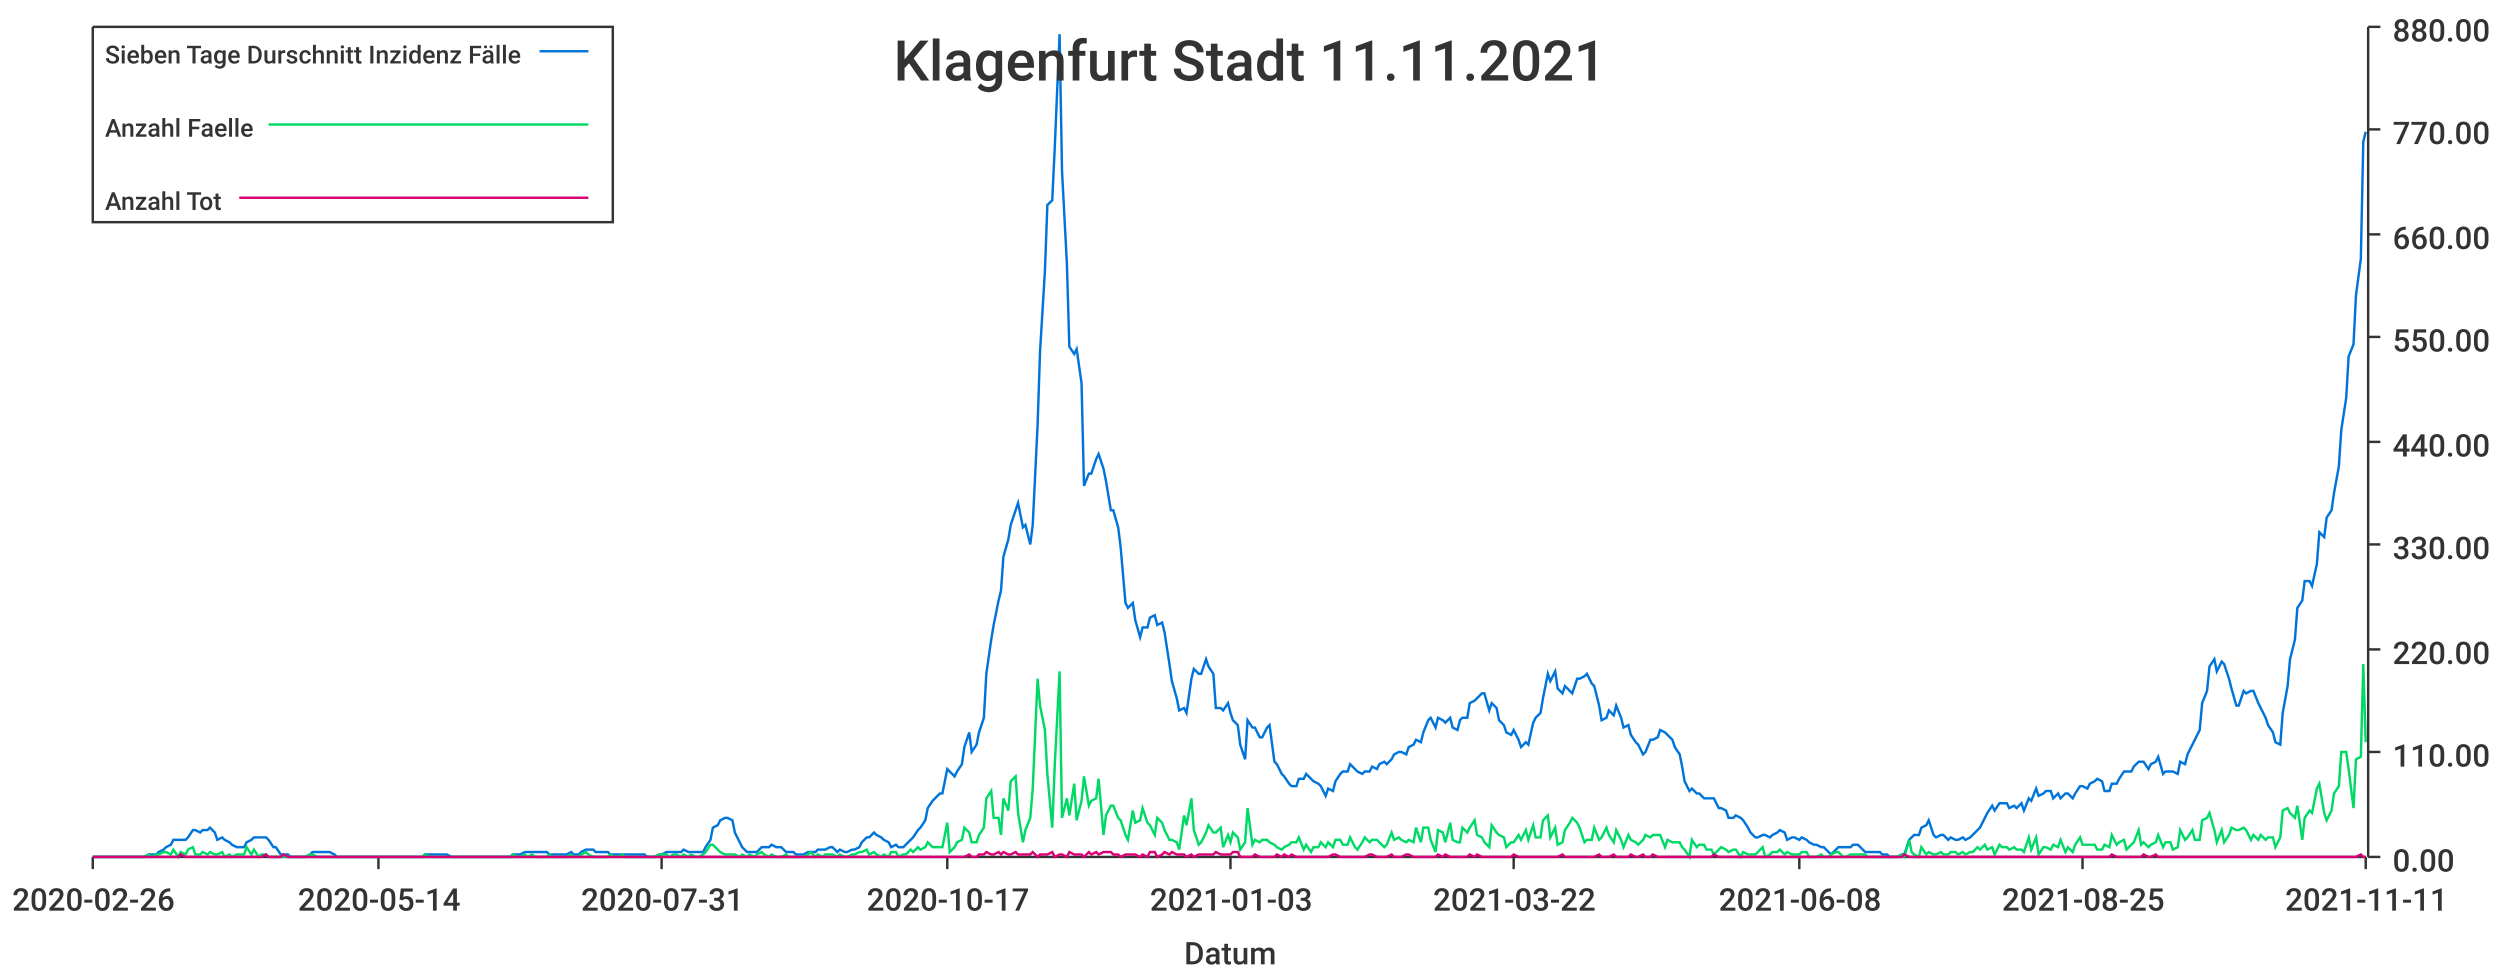
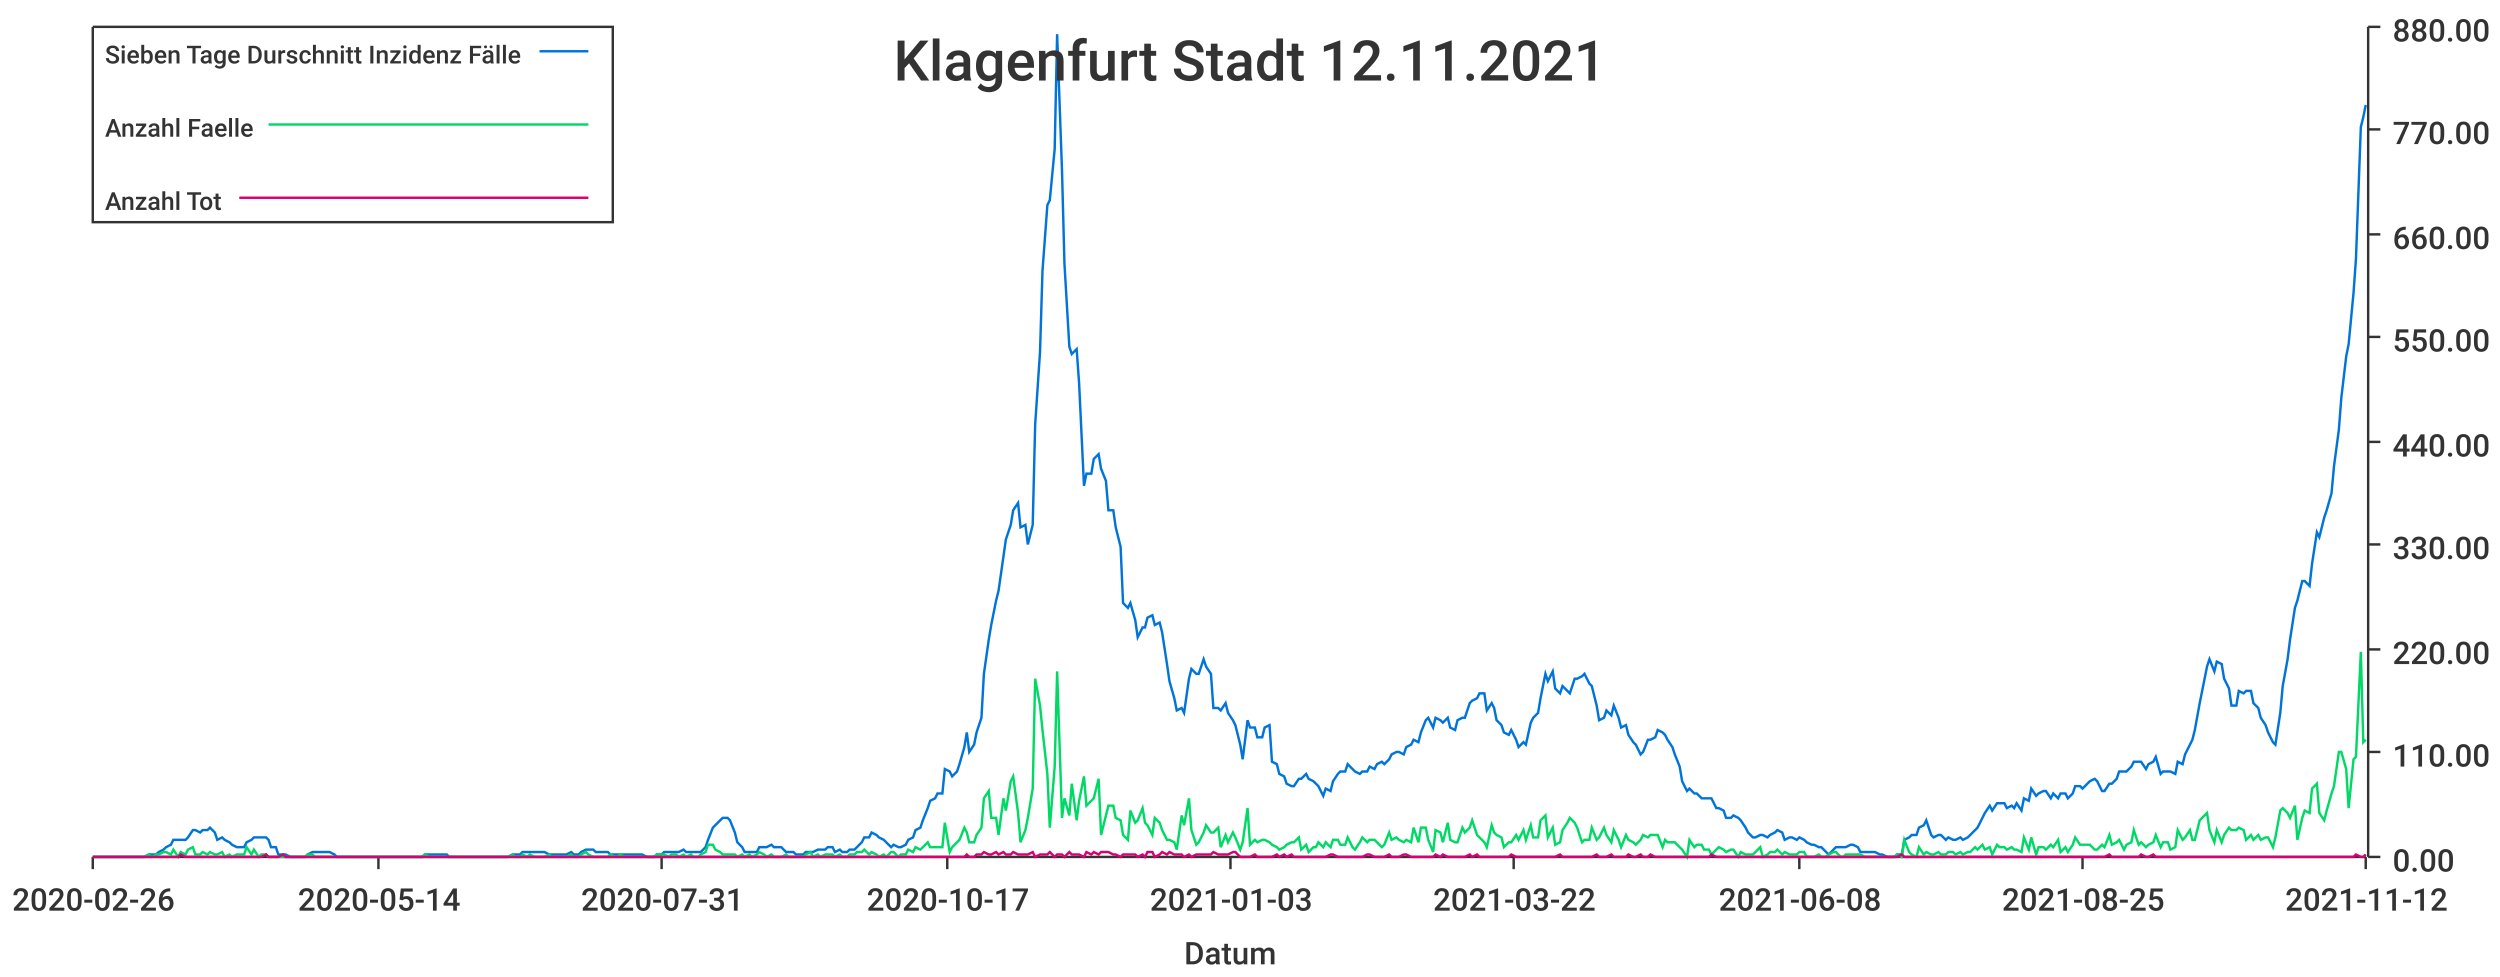
<svg xmlns="http://www.w3.org/2000/svg" width="1024" height="400">\n<path d="M 0 0 L 1024 0 L 1024 400 L 0 400 L 0 0" style="stroke-width:0;stroke:rgba(255,255,255,1.0);fill:rgba(255,255,255,1.0)" />
  <path d="M 38 11 L 969 11 L 969 351 L 38 351 L 38 11" style="stroke-width:0;stroke:rgba(255,255,255,1.0);fill:rgba(255,255,255,1.0)" />
  <path d="M 38 351 L 969 351" style="stroke-width:1;stroke:rgba(51,51,51,1.0);fill:none" />
  <path d="M 38 351 L 38 356" style="stroke-width:1;stroke:rgba(51,51,51,1.0);fill:none" />
  <text x="5" y="373" style="stroke-width:0;stroke:none;fill:rgba(51,51,51,1.0);font-size:12.8px;font-family:'Roboto Medium',sans-serif">2020-02-26</text>
  <path d="M 155 351 L 155 356" style="stroke-width:1;stroke:rgba(51,51,51,1.0);fill:none" />
  <text x="122" y="373" style="stroke-width:0;stroke:none;fill:rgba(51,51,51,1.0);font-size:12.8px;font-family:'Roboto Medium',sans-serif">2020-05-14</text>
  <path d="M 271 351 L 271 356" style="stroke-width:1;stroke:rgba(51,51,51,1.0);fill:none" />
  <text x="238" y="373" style="stroke-width:0;stroke:none;fill:rgba(51,51,51,1.0);font-size:12.8px;font-family:'Roboto Medium',sans-serif">2020-07-31</text>
  <path d="M 388 351 L 388 356" style="stroke-width:1;stroke:rgba(51,51,51,1.0);fill:none" />
  <text x="355" y="373" style="stroke-width:0;stroke:none;fill:rgba(51,51,51,1.0);font-size:12.8px;font-family:'Roboto Medium',sans-serif">2020-10-17</text>
  <path d="M 504 351 L 504 356" style="stroke-width:1;stroke:rgba(51,51,51,1.0);fill:none" />
  <text x="471" y="373" style="stroke-width:0;stroke:none;fill:rgba(51,51,51,1.0);font-size:12.8px;font-family:'Roboto Medium',sans-serif">2021-01-03</text>
  <path d="M 620 351 L 620 356" style="stroke-width:1;stroke:rgba(51,51,51,1.0);fill:none" />
  <text x="587" y="373" style="stroke-width:0;stroke:none;fill:rgba(51,51,51,1.0);font-size:12.8px;font-family:'Roboto Medium',sans-serif">2021-03-22</text>
  <path d="M 737 351 L 737 356" style="stroke-width:1;stroke:rgba(51,51,51,1.0);fill:none" />
  <text x="704" y="373" style="stroke-width:0;stroke:none;fill:rgba(51,51,51,1.0);font-size:12.8px;font-family:'Roboto Medium',sans-serif">2021-06-08</text>
  <path d="M 853 351 L 853 356" style="stroke-width:1;stroke:rgba(51,51,51,1.0);fill:none" />
  <text x="820" y="373" style="stroke-width:0;stroke:none;fill:rgba(51,51,51,1.0);font-size:12.8px;font-family:'Roboto Medium',sans-serif">2021-08-25</text>
  <path d="M 969 351 L 969 356" style="stroke-width:1;stroke:rgba(51,51,51,1.0);fill:none" />
-   <text x="936" y="373" style="stroke-width:0;stroke:none;fill:rgba(51,51,51,1.0);font-size:12.8px;font-family:'Roboto Medium',sans-serif">2021-11-11</text>
+   <text x="936" y="373" style="stroke-width:0;stroke:none;fill:rgba(51,51,51,1.0);font-size:12.8px;font-family:'Roboto Medium',sans-serif">2021-11-12</text>
  <text x="485" y="395" style="stroke-width:0;stroke:none;fill:rgba(51,51,51,1.0);font-size:12.8px;font-family:'Roboto Medium',sans-serif">Datum</text>
  <path d="M 970 351 L 970 11" style="stroke-width:1;stroke:rgba(51,51,51,1.0);fill:none" />
  <path d="M 970 351 L 975 351" style="stroke-width:1;stroke:rgba(51,51,51,1.0);fill:none" />
  <text x="980" y="357" style="stroke-width:0;stroke:none;fill:rgba(51,51,51,1.0);font-size:12.8px;font-family:'Roboto Medium',sans-serif">0.00</text>
  <path d="M 970 308 L 975 308" style="stroke-width:1;stroke:rgba(51,51,51,1.0);fill:none" />
  <text x="980" y="314" style="stroke-width:0;stroke:none;fill:rgba(51,51,51,1.0);font-size:12.8px;font-family:'Roboto Medium',sans-serif">110.00</text>
  <path d="M 970 266 L 975 266" style="stroke-width:1;stroke:rgba(51,51,51,1.0);fill:none" />
  <text x="980" y="272" style="stroke-width:0;stroke:none;fill:rgba(51,51,51,1.0);font-size:12.8px;font-family:'Roboto Medium',sans-serif">220.00</text>
  <path d="M 970 223 L 975 223" style="stroke-width:1;stroke:rgba(51,51,51,1.0);fill:none" />
  <text x="980" y="229" style="stroke-width:0;stroke:none;fill:rgba(51,51,51,1.0);font-size:12.8px;font-family:'Roboto Medium',sans-serif">330.00</text>
  <path d="M 970 181 L 975 181" style="stroke-width:1;stroke:rgba(51,51,51,1.0);fill:none" />
  <text x="980" y="187" style="stroke-width:0;stroke:none;fill:rgba(51,51,51,1.0);font-size:12.8px;font-family:'Roboto Medium',sans-serif">440.00</text>
  <path d="M 970 138 L 975 138" style="stroke-width:1;stroke:rgba(51,51,51,1.0);fill:none" />
  <text x="980" y="144" style="stroke-width:0;stroke:none;fill:rgba(51,51,51,1.0);font-size:12.8px;font-family:'Roboto Medium',sans-serif">550.00</text>
  <path d="M 970 96 L 975 96" style="stroke-width:1;stroke:rgba(51,51,51,1.0);fill:none" />
  <text x="980" y="102" style="stroke-width:0;stroke:none;fill:rgba(51,51,51,1.0);font-size:12.8px;font-family:'Roboto Medium',sans-serif">660.00</text>
  <path d="M 970 53 L 975 53" style="stroke-width:1;stroke:rgba(51,51,51,1.0);fill:none" />
  <text x="980" y="59" style="stroke-width:0;stroke:none;fill:rgba(51,51,51,1.0);font-size:12.8px;font-family:'Roboto Medium',sans-serif">770.00</text>
  <path d="M 970 11 L 975 11" style="stroke-width:1;stroke:rgba(51,51,51,1.0);fill:none" />
  <text x="980" y="17" style="stroke-width:0;stroke:none;fill:rgba(51,51,51,1.0);font-size:12.8px;font-family:'Roboto Medium',sans-serif">880.00</text>
-   <path d="M 38 351 L 40 351 L 41 351 L 43 351 L 44 351 L 46 351 L 47 351 L 49 351 L 50 351 L 52 351 L 53 351 L 55 351 L 56 351 L 58 351 L 59 351 L 61 350 L 62 350 L 64 350 L 65 349 L 67 348 L 68 347 L 70 346 L 71 344 L 73 344 L 74 344 L 76 344 L 77 343 L 79 340 L 80 340 L 82 341 L 83 340 L 85 340 L 86 339 L 88 341 L 89 344 L 91 343 L 92 344 L 94 345 L 95 346 L 97 347 L 98 347 L 100 347 L 101 345 L 103 344 L 104 343 L 106 343 L 107 343 L 109 343 L 110 344 L 112 347 L 113 347 L 115 350 L 116 350 L 118 350 L 119 351 L 121 351 L 122 351 L 124 351 L 125 351 L 127 350 L 128 349 L 130 349 L 131 349 L 132 349 L 134 349 L 135 349 L 137 350 L 138 351 L 140 351 L 141 351 L 143 351 L 144 351 L 146 351 L 147 351 L 149 351 L 150 351 L 152 351 L 153 351 L 155 351 L 156 351 L 158 351 L 159 351 L 161 351 L 162 351 L 164 351 L 165 351 L 167 351 L 168 351 L 170 351 L 171 351 L 173 351 L 174 350 L 176 350 L 177 350 L 179 350 L 180 350 L 182 350 L 183 350 L 185 351 L 186 351 L 188 351 L 189 351 L 191 351 L 192 351 L 194 351 L 195 351 L 197 351 L 198 351 L 200 351 L 201 351 L 203 351 L 204 351 L 206 351 L 207 351 L 209 351 L 210 350 L 212 350 L 213 350 L 215 349 L 216 349 L 218 349 L 219 349 L 221 349 L 222 349 L 224 349 L 225 350 L 226 350 L 228 350 L 229 350 L 231 350 L 232 350 L 234 349 L 235 350 L 237 350 L 238 349 L 240 348 L 241 348 L 243 348 L 244 349 L 246 349 L 247 349 L 249 349 L 250 350 L 252 350 L 253 350 L 255 350 L 256 350 L 258 350 L 259 350 L 261 350 L 262 350 L 264 350 L 265 351 L 267 351 L 268 351 L 270 350 L 271 350 L 273 349 L 274 349 L 276 349 L 277 349 L 279 349 L 280 348 L 282 349 L 283 349 L 285 349 L 286 349 L 288 349 L 289 347 L 291 344 L 292 339 L 294 338 L 295 336 L 297 335 L 298 335 L 300 336 L 301 341 L 303 345 L 304 347 L 306 349 L 307 349 L 309 349 L 310 349 L 312 347 L 313 347 L 315 347 L 316 346 L 318 347 L 319 347 L 320 347 L 322 349 L 323 349 L 325 349 L 326 350 L 328 350 L 329 350 L 331 349 L 332 349 L 334 349 L 335 348 L 337 348 L 338 348 L 340 347 L 341 347 L 343 349 L 344 348 L 346 349 L 347 349 L 349 348 L 350 348 L 352 347 L 353 345 L 355 343 L 356 343 L 358 341 L 359 342 L 361 343 L 362 344 L 364 345 L 365 347 L 367 346 L 368 347 L 370 347 L 371 346 L 373 344 L 374 343 L 376 340 L 377 339 L 379 336 L 380 331 L 382 328 L 383 327 L 385 325 L 386 325 L 388 315 L 389 316 L 391 318 L 392 316 L 394 313 L 395 306 L 397 300 L 398 308 L 400 305 L 401 300 L 403 294 L 404 276 L 406 262 L 407 256 L 409 246 L 410 242 L 411 228 L 413 221 L 414 215 L 416 209 L 417 206 L 419 216 L 420 215 L 422 223 L 423 215 L 425 174 L 426 144 L 428 111 L 429 84 L 431 82 L 432 61 L 434 14 L 435 70 L 437 108 L 438 142 L 440 145 L 441 143 L 443 157 L 444 199 L 446 194 L 447 194 L 449 188 L 450 186 L 452 192 L 453 197 L 455 209 L 456 209 L 458 216 L 459 224 L 461 247 L 462 249 L 464 247 L 465 254 L 467 261 L 468 257 L 470 257 L 471 253 L 473 252 L 474 256 L 476 255 L 477 259 L 479 272 L 480 279 L 482 286 L 483 291 L 485 290 L 486 292 L 488 278 L 489 274 L 491 276 L 492 276 L 494 270 L 495 273 L 497 276 L 498 290 L 500 290 L 501 291 L 503 288 L 504 292 L 505 295 L 507 297 L 508 305 L 510 311 L 511 295 L 513 298 L 514 298 L 516 302 L 517 302 L 519 298 L 520 297 L 522 312 L 523 313 L 525 317 L 526 318 L 528 321 L 529 322 L 531 322 L 532 319 L 534 319 L 535 317 L 537 319 L 538 320 L 540 321 L 541 322 L 543 326 L 544 323 L 546 324 L 547 320 L 549 317 L 550 316 L 552 316 L 553 313 L 555 315 L 556 316 L 558 317 L 559 316 L 561 316 L 562 314 L 564 315 L 565 313 L 567 312 L 568 313 L 570 311 L 571 309 L 573 308 L 574 308 L 576 309 L 577 306 L 579 305 L 580 303 L 582 304 L 583 300 L 585 295 L 586 294 L 588 298 L 589 294 L 591 295 L 592 296 L 594 294 L 595 298 L 597 299 L 598 295 L 599 294 L 601 294 L 602 288 L 604 287 L 605 286 L 607 284 L 608 284 L 610 291 L 611 288 L 613 290 L 614 295 L 616 297 L 617 300 L 619 301 L 620 299 L 622 303 L 623 306 L 625 304 L 626 305 L 628 296 L 629 294 L 631 292 L 632 286 L 634 276 L 635 279 L 637 275 L 638 282 L 640 284 L 641 281 L 643 283 L 644 284 L 646 278 L 647 278 L 649 277 L 650 276 L 652 280 L 653 281 L 655 289 L 656 295 L 658 294 L 659 291 L 661 293 L 662 289 L 664 294 L 665 298 L 667 297 L 668 301 L 670 304 L 671 305 L 673 309 L 674 308 L 676 303 L 677 303 L 679 302 L 680 299 L 682 300 L 683 301 L 685 303 L 686 306 L 688 309 L 689 314 L 690 320 L 692 324 L 693 323 L 695 325 L 696 325 L 698 327 L 699 327 L 701 327 L 702 327 L 704 331 L 705 331 L 707 332 L 708 335 L 710 335 L 711 334 L 713 335 L 714 336 L 716 339 L 717 341 L 719 343 L 720 343 L 722 342 L 723 342 L 725 343 L 726 342 L 728 341 L 729 340 L 731 341 L 732 344 L 734 343 L 735 343 L 737 344 L 738 343 L 740 344 L 741 345 L 743 346 L 744 346 L 746 347 L 747 347 L 749 349 L 750 350 L 752 348 L 753 347 L 755 347 L 756 347 L 758 347 L 759 346 L 761 346 L 762 347 L 764 349 L 765 349 L 767 349 L 768 349 L 770 349 L 771 350 L 773 350 L 774 351 L 776 351 L 777 351 L 779 350 L 780 350 L 782 344 L 783 343 L 784 342 L 786 342 L 787 339 L 789 338 L 790 336 L 792 342 L 793 343 L 795 342 L 796 342 L 798 344 L 799 343 L 801 344 L 802 344 L 804 343 L 805 344 L 807 343 L 808 342 L 810 340 L 811 339 L 813 335 L 814 333 L 816 330 L 817 332 L 819 329 L 820 329 L 822 329 L 823 331 L 825 330 L 826 331 L 828 329 L 829 332 L 831 327 L 832 328 L 834 323 L 835 326 L 837 325 L 838 324 L 840 324 L 841 327 L 843 325 L 844 327 L 846 325 L 847 325 L 849 327 L 850 325 L 852 322 L 853 322 L 855 323 L 856 321 L 858 320 L 859 319 L 861 320 L 862 324 L 864 324 L 865 321 L 867 321 L 868 319 L 870 316 L 871 316 L 873 316 L 874 314 L 876 312 L 877 312 L 878 312 L 880 315 L 881 313 L 883 312 L 884 310 L 886 317 L 887 316 L 889 316 L 890 316 L 892 317 L 893 312 L 895 313 L 896 309 L 898 305 L 899 303 L 901 299 L 902 288 L 904 283 L 905 273 L 907 270 L 908 275 L 910 271 L 911 272 L 913 278 L 914 282 L 916 289 L 917 289 L 919 283 L 920 284 L 922 283 L 923 283 L 925 288 L 926 290 L 928 294 L 929 297 L 931 300 L 932 304 L 934 305 L 935 292 L 937 281 L 938 270 L 940 262 L 941 249 L 943 246 L 944 238 L 946 238 L 947 240 L 949 231 L 950 218 L 952 220 L 953 212 L 955 209 L 956 202 L 958 191 L 959 176 L 961 163 L 962 146 L 964 141 L 965 121 L 967 106 L 968 58 L 969 54" style="stroke-width:1;stroke:rgba(0,116,217,1.0);fill:none" />
-   <path d="M 38 351 L 40 351 L 41 351 L 43 351 L 44 351 L 46 351 L 47 351 L 49 351 L 50 351 L 52 351 L 53 351 L 55 351 L 56 351 L 58 351 L 59 351 L 61 350 L 62 351 L 64 350 L 65 350 L 67 349 L 68 349 L 70 350 L 71 348 L 73 351 L 74 349 L 76 350 L 77 348 L 79 347 L 80 350 L 82 350 L 83 349 L 85 350 L 86 349 L 88 350 L 89 350 L 91 349 L 92 351 L 94 350 L 95 351 L 97 350 L 98 350 L 100 350 L 101 347 L 103 350 L 104 348 L 106 351 L 107 350 L 109 350 L 110 351 L 112 351 L 113 351 L 115 351 L 116 351 L 118 351 L 119 351 L 121 351 L 122 351 L 124 351 L 125 351 L 127 350 L 128 350 L 130 351 L 131 351 L 132 351 L 134 351 L 135 351 L 137 351 L 138 351 L 140 351 L 141 351 L 143 351 L 144 351 L 146 351 L 147 351 L 149 351 L 150 351 L 152 351 L 153 351 L 155 351 L 156 351 L 158 351 L 159 351 L 161 351 L 162 351 L 164 351 L 165 351 L 167 351 L 168 351 L 170 351 L 171 351 L 173 351 L 174 350 L 176 351 L 177 351 L 179 351 L 180 351 L 182 351 L 183 351 L 185 351 L 186 351 L 188 351 L 189 351 L 191 351 L 192 351 L 194 351 L 195 351 L 197 351 L 198 351 L 200 351 L 201 351 L 203 351 L 204 351 L 206 351 L 207 351 L 209 351 L 210 350 L 212 351 L 213 351 L 215 350 L 216 351 L 218 350 L 219 351 L 221 351 L 222 351 L 224 351 L 225 350 L 226 351 L 228 351 L 229 351 L 231 351 L 232 351 L 234 350 L 235 351 L 237 351 L 238 350 L 240 349 L 241 350 L 243 351 L 244 351 L 246 351 L 247 351 L 249 351 L 250 350 L 252 351 L 253 351 L 255 350 L 256 351 L 258 351 L 259 351 L 261 351 L 262 351 L 264 351 L 265 351 L 267 351 L 268 351 L 270 350 L 271 350 L 273 350 L 274 351 L 276 350 L 277 350 L 279 351 L 280 350 L 282 351 L 283 350 L 285 351 L 286 351 L 288 350 L 289 349 L 291 346 L 292 346 L 294 348 L 295 349 L 297 350 L 298 350 L 300 350 L 301 350 L 303 351 L 304 350 L 306 351 L 307 350 L 309 351 L 310 350 L 312 349 L 313 350 L 315 351 L 316 350 L 318 351 L 319 351 L 320 351 L 322 350 L 323 351 L 325 351 L 326 351 L 328 351 L 329 351 L 331 350 L 332 349 L 334 351 L 335 350 L 337 351 L 338 350 L 340 350 L 341 350 L 343 351 L 344 350 L 346 351 L 347 351 L 349 350 L 350 350 L 352 349 L 353 349 L 355 348 L 356 350 L 358 349 L 359 350 L 361 351 L 362 350 L 364 351 L 365 349 L 367 349 L 368 351 L 370 350 L 371 350 L 373 348 L 374 349 L 376 347 L 377 348 L 379 347 L 380 345 L 382 347 L 383 347 L 385 347 L 386 347 L 388 337 L 389 349 L 391 347 L 392 345 L 394 344 L 395 339 L 397 341 L 398 345 L 400 345 L 401 342 L 403 339 L 404 327 L 406 324 L 407 335 L 409 335 L 410 342 L 411 327 L 413 332 L 414 320 L 416 318 L 417 333 L 419 345 L 420 340 L 422 335 L 423 323 L 425 278 L 426 289 L 428 299 L 429 317 L 431 339 L 432 314 L 434 275 L 435 335 L 437 327 L 438 334 L 440 321 L 441 336 L 443 328 L 444 318 L 446 330 L 447 328 L 449 327 L 450 319 L 452 342 L 453 334 L 455 330 L 456 330 L 458 335 L 459 336 L 461 342 L 462 344 L 464 332 L 465 337 L 467 336 L 468 331 L 470 337 L 471 338 L 473 342 L 474 335 L 476 337 L 477 340 L 479 344 L 480 344 L 482 345 L 483 348 L 485 334 L 486 338 L 488 327 L 489 340 L 491 346 L 492 345 L 494 341 L 495 338 L 497 341 L 498 341 L 500 339 L 501 347 L 503 342 L 504 345 L 505 341 L 507 343 L 508 348 L 510 345 L 511 331 L 513 346 L 514 344 L 516 345 L 517 344 L 519 344 L 520 345 L 522 346 L 523 347 L 525 348 L 526 347 L 528 346 L 529 345 L 531 345 L 532 343 L 534 348 L 535 346 L 537 349 L 538 347 L 540 347 L 541 345 L 543 347 L 544 345 L 546 347 L 547 344 L 549 344 L 550 346 L 552 346 L 553 343 L 555 347 L 556 348 L 558 345 L 559 343 L 561 345 L 562 344 L 564 344 L 565 345 L 567 347 L 568 346 L 570 341 L 571 344 L 573 343 L 574 344 L 576 345 L 577 344 L 579 345 L 580 339 L 582 345 L 583 339 L 585 339 L 586 344 L 588 349 L 589 340 L 591 341 L 592 345 L 594 337 L 595 344 L 597 345 L 598 345 L 599 339 L 601 341 L 602 339 L 604 336 L 605 342 L 607 343 L 608 345 L 610 347 L 611 338 L 613 341 L 614 342 L 616 343 L 617 347 L 619 345 L 620 345 L 622 342 L 623 344 L 625 340 L 626 344 L 628 338 L 629 343 L 631 343 L 632 336 L 634 334 L 635 343 L 637 339 L 638 346 L 640 345 L 641 340 L 643 337 L 644 335 L 646 337 L 647 339 L 649 345 L 650 344 L 652 344 L 653 339 L 655 344 L 656 343 L 658 339 L 659 342 L 661 345 L 662 340 L 664 344 L 665 347 L 667 342 L 668 344 L 670 345 L 671 346 L 673 344 L 674 342 L 676 343 L 677 342 L 679 342 L 680 342 L 682 347 L 683 344 L 685 345 L 686 345 L 688 345 L 689 347 L 690 348 L 692 351 L 693 344 L 695 347 L 696 346 L 698 346 L 699 348 L 701 348 L 702 350 L 704 348 L 705 347 L 707 348 L 708 349 L 710 348 L 711 348 L 713 351 L 714 349 L 716 350 L 717 350 L 719 350 L 720 349 L 722 347 L 723 351 L 725 350 L 726 349 L 728 349 L 729 348 L 731 350 L 732 349 L 734 350 L 735 350 L 737 350 L 738 349 L 740 349 L 741 351 L 743 351 L 744 351 L 746 350 L 747 351 L 749 351 L 750 350 L 752 349 L 753 349 L 755 351 L 756 351 L 758 350 L 759 350 L 761 350 L 762 350 L 764 350 L 765 351 L 767 351 L 768 351 L 770 351 L 771 351 L 773 351 L 774 351 L 776 351 L 777 351 L 779 350 L 780 351 L 782 344 L 783 349 L 784 350 L 786 351 L 787 347 L 789 350 L 790 349 L 792 350 L 793 350 L 795 349 L 796 350 L 798 350 L 799 349 L 801 349 L 802 350 L 804 349 L 805 350 L 807 349 L 808 349 L 810 347 L 811 348 L 813 346 L 814 348 L 816 347 L 817 350 L 819 346 L 820 347 L 822 347 L 823 348 L 825 347 L 826 348 L 828 348 L 829 349 L 831 343 L 832 348 L 834 343 L 835 350 L 837 347 L 838 347 L 840 348 L 841 346 L 843 347 L 844 344 L 846 349 L 847 347 L 849 349 L 850 346 L 852 343 L 853 346 L 855 346 L 856 346 L 858 346 L 859 348 L 861 348 L 862 346 L 864 347 L 865 342 L 867 346 L 868 345 L 870 344 L 871 348 L 873 346 L 874 345 L 876 340 L 877 346 L 878 345 L 880 347 L 881 346 L 883 345 L 884 342 L 886 347 L 887 345 L 889 345 L 890 348 L 892 347 L 893 340 L 895 344 L 896 343 L 898 340 L 899 344 L 901 344 L 902 336 L 904 335 L 905 333 L 907 340 L 908 345 L 910 340 L 911 345 L 913 342 L 914 339 L 916 340 L 917 340 L 919 339 L 920 340 L 922 344 L 923 342 L 925 344 L 926 342 L 928 344 L 929 343 L 931 343 L 932 347 L 934 343 L 935 332 L 937 331 L 938 333 L 940 335 L 941 330 L 943 344 L 944 335 L 946 332 L 947 333 L 949 323 L 950 321 L 952 333 L 953 336 L 955 332 L 956 325 L 958 322 L 959 308 L 961 308 L 962 315 L 964 331 L 965 311 L 967 310 L 968 272 L 969 304" style="stroke-width:1;stroke:rgba(0,217,101,1.0);fill:none" />
-   <path d="M 38 351 L 40 351 L 41 351 L 43 351 L 44 351 L 46 351 L 47 351 L 49 351 L 50 351 L 52 351 L 53 351 L 55 351 L 56 351 L 58 351 L 59 351 L 61 351 L 62 351 L 64 351 L 65 351 L 67 351 L 68 351 L 70 351 L 71 351 L 73 351 L 74 350 L 76 351 L 77 351 L 79 351 L 80 351 L 82 351 L 83 351 L 85 351 L 86 351 L 88 351 L 89 351 L 91 351 L 92 351 L 94 351 L 95 351 L 97 351 L 98 351 L 100 351 L 101 351 L 103 351 L 104 351 L 106 351 L 107 351 L 109 350 L 110 351 L 112 351 L 113 351 L 115 351 L 116 350 L 118 351 L 119 351 L 121 351 L 122 351 L 124 351 L 125 351 L 127 351 L 128 351 L 130 351 L 131 351 L 132 351 L 134 351 L 135 351 L 137 351 L 138 351 L 140 351 L 141 351 L 143 351 L 144 351 L 146 351 L 147 351 L 149 351 L 150 351 L 152 351 L 153 351 L 155 351 L 156 351 L 158 351 L 159 351 L 161 351 L 162 351 L 164 351 L 165 351 L 167 351 L 168 351 L 170 351 L 171 351 L 173 351 L 174 351 L 176 351 L 177 351 L 179 351 L 180 351 L 182 351 L 183 351 L 185 351 L 186 351 L 188 351 L 189 351 L 191 351 L 192 351 L 194 351 L 195 351 L 197 351 L 198 351 L 200 351 L 201 351 L 203 351 L 204 351 L 206 351 L 207 351 L 209 351 L 210 351 L 212 351 L 213 351 L 215 351 L 216 351 L 218 351 L 219 351 L 221 351 L 222 351 L 224 351 L 225 351 L 226 351 L 228 351 L 229 351 L 231 351 L 232 351 L 234 351 L 235 351 L 237 351 L 238 351 L 240 351 L 241 351 L 243 351 L 244 351 L 246 351 L 247 351 L 249 351 L 250 351 L 252 351 L 253 351 L 255 351 L 256 351 L 258 351 L 259 351 L 261 351 L 262 351 L 264 351 L 265 351 L 267 351 L 268 351 L 270 351 L 271 351 L 273 351 L 274 351 L 276 351 L 277 351 L 279 351 L 280 351 L 282 351 L 283 351 L 285 351 L 286 351 L 288 351 L 289 351 L 291 351 L 292 351 L 294 351 L 295 351 L 297 351 L 298 351 L 300 351 L 301 351 L 303 351 L 304 351 L 306 351 L 307 351 L 309 351 L 310 351 L 312 351 L 313 351 L 315 351 L 316 351 L 318 351 L 319 351 L 320 351 L 322 351 L 323 351 L 325 351 L 326 351 L 328 351 L 329 351 L 331 351 L 332 351 L 334 351 L 335 351 L 337 351 L 338 351 L 340 351 L 341 351 L 343 351 L 344 351 L 346 351 L 347 351 L 349 351 L 350 351 L 352 351 L 353 351 L 355 351 L 356 351 L 358 351 L 359 351 L 361 351 L 362 351 L 364 351 L 365 351 L 367 351 L 368 351 L 370 351 L 371 351 L 373 351 L 374 351 L 376 351 L 377 351 L 379 351 L 380 351 L 382 351 L 383 351 L 385 351 L 386 351 L 388 351 L 389 351 L 391 351 L 392 351 L 394 351 L 395 351 L 397 350 L 398 351 L 400 351 L 401 350 L 403 350 L 404 349 L 406 350 L 407 350 L 409 349 L 410 350 L 411 349 L 413 350 L 414 350 L 416 349 L 417 350 L 419 350 L 420 350 L 422 350 L 423 349 L 425 351 L 426 350 L 428 350 L 429 350 L 431 349 L 432 351 L 434 350 L 435 350 L 437 351 L 438 349 L 440 350 L 441 350 L 443 350 L 444 351 L 446 349 L 447 350 L 449 349 L 450 350 L 452 349 L 453 349 L 455 349 L 456 350 L 458 350 L 459 351 L 461 350 L 462 350 L 464 350 L 465 350 L 467 351 L 468 350 L 470 351 L 471 349 L 473 349 L 474 351 L 476 350 L 477 349 L 479 350 L 480 349 L 482 350 L 483 350 L 485 350 L 486 351 L 488 350 L 489 351 L 491 350 L 492 350 L 494 350 L 495 350 L 497 350 L 498 349 L 500 350 L 501 350 L 503 350 L 504 350 L 505 349 L 507 349 L 508 351 L 510 351 L 511 351 L 513 351 L 514 350 L 516 351 L 517 351 L 519 351 L 520 351 L 522 351 L 523 350 L 525 351 L 526 350 L 528 351 L 529 350 L 531 351 L 532 351 L 534 351 L 535 351 L 537 351 L 538 351 L 540 351 L 541 351 L 543 351 L 544 351 L 546 350 L 547 350 L 549 351 L 550 351 L 552 351 L 553 351 L 555 351 L 556 351 L 558 351 L 559 351 L 561 350 L 562 350 L 564 351 L 565 351 L 567 351 L 568 351 L 570 350 L 571 351 L 573 351 L 574 351 L 576 350 L 577 350 L 579 351 L 580 351 L 582 351 L 583 351 L 585 351 L 586 351 L 588 351 L 589 350 L 591 351 L 592 350 L 594 351 L 595 351 L 597 351 L 598 351 L 599 351 L 601 351 L 602 350 L 604 351 L 605 350 L 607 351 L 608 351 L 610 351 L 611 351 L 613 351 L 614 351 L 616 351 L 617 351 L 619 351 L 620 350 L 622 351 L 623 351 L 625 351 L 626 351 L 628 351 L 629 351 L 631 351 L 632 351 L 634 351 L 635 351 L 637 351 L 638 351 L 640 350 L 641 351 L 643 351 L 644 351 L 646 351 L 647 351 L 649 351 L 650 351 L 652 351 L 653 351 L 655 350 L 656 351 L 658 351 L 659 351 L 661 350 L 662 351 L 664 351 L 665 351 L 667 351 L 668 350 L 670 351 L 671 351 L 673 350 L 674 351 L 676 351 L 677 350 L 679 351 L 680 351 L 682 351 L 683 351 L 685 351 L 686 351 L 688 351 L 689 351 L 690 351 L 692 351 L 693 351 L 695 351 L 696 351 L 698 351 L 699 351 L 701 351 L 702 350 L 704 351 L 705 351 L 707 351 L 708 351 L 710 351 L 711 351 L 713 351 L 714 351 L 716 351 L 717 351 L 719 351 L 720 351 L 722 351 L 723 351 L 725 351 L 726 351 L 728 351 L 729 351 L 731 351 L 732 351 L 734 351 L 735 351 L 737 351 L 738 351 L 740 351 L 741 351 L 743 351 L 744 351 L 746 351 L 747 351 L 749 351 L 750 351 L 752 351 L 753 351 L 755 351 L 756 351 L 758 351 L 759 351 L 761 351 L 762 351 L 764 351 L 765 351 L 767 351 L 768 351 L 770 351 L 771 351 L 773 351 L 774 351 L 776 351 L 777 351 L 779 351 L 780 350 L 782 351 L 783 351 L 784 351 L 786 351 L 787 351 L 789 351 L 790 351 L 792 351 L 793 351 L 795 351 L 796 351 L 798 351 L 799 351 L 801 351 L 802 351 L 804 351 L 805 351 L 807 351 L 808 351 L 810 351 L 811 351 L 813 351 L 814 351 L 816 351 L 817 351 L 819 351 L 820 351 L 822 351 L 823 351 L 825 351 L 826 351 L 828 351 L 829 351 L 831 351 L 832 351 L 834 351 L 835 351 L 837 351 L 838 351 L 840 351 L 841 351 L 843 351 L 844 351 L 846 351 L 847 351 L 849 351 L 850 351 L 852 351 L 853 351 L 855 351 L 856 351 L 858 351 L 859 351 L 861 351 L 862 351 L 864 351 L 865 350 L 867 351 L 868 351 L 870 351 L 871 351 L 873 351 L 874 351 L 876 351 L 877 351 L 878 350 L 880 351 L 881 351 L 883 350 L 884 351 L 886 351 L 887 351 L 889 351 L 890 351 L 892 351 L 893 351 L 895 351 L 896 351 L 898 351 L 899 351 L 901 351 L 902 351 L 904 351 L 905 351 L 907 351 L 908 351 L 910 351 L 911 351 L 913 351 L 914 351 L 916 351 L 917 351 L 919 351 L 920 351 L 922 351 L 923 351 L 925 351 L 926 351 L 928 351 L 929 351 L 931 351 L 932 351 L 934 351 L 935 351 L 937 351 L 938 351 L 940 351 L 941 351 L 943 351 L 944 351 L 946 351 L 947 351 L 949 351 L 950 351 L 952 351 L 953 351 L 955 351 L 956 351 L 958 351 L 959 351 L 961 351 L 962 351 L 964 351 L 965 351 L 967 350 L 968 351 L 969 351" style="stroke-width:1;stroke:rgba(217,0,116,1.0);fill:none" />
-   <text x="366" y="33" style="stroke-width:0;stroke:none;fill:rgba(51,51,51,1.0);font-size:23.0px;font-family:'Roboto Medium',sans-serif">Klagenfurt Stadt 11.11.2021</text>
+   <path d="M 38 351 L 40 351 L 41 351 L 43 351 L 44 351 L 46 351 L 47 351 L 49 351 L 50 351 L 52 351 L 53 351 L 55 351 L 56 351 L 58 351 L 59 351 L 61 350 L 62 350 L 64 350 L 65 349 L 67 348 L 68 347 L 70 346 L 71 344 L 73 344 L 74 344 L 76 344 L 77 343 L 79 340 L 80 340 L 82 341 L 83 340 L 85 340 L 86 339 L 88 341 L 89 344 L 91 343 L 92 344 L 94 345 L 95 346 L 97 347 L 98 347 L 100 347 L 101 345 L 103 344 L 104 343 L 106 343 L 107 343 L 109 343 L 110 344 L 111 347 L 113 347 L 114 350 L 116 350 L 117 350 L 119 351 L 120 351 L 122 351 L 123 351 L 125 351 L 126 350 L 128 349 L 129 349 L 131 349 L 132 349 L 134 349 L 135 349 L 137 350 L 138 351 L 140 351 L 141 351 L 143 351 L 144 351 L 146 351 L 147 351 L 149 351 L 150 351 L 152 351 L 153 351 L 155 351 L 156 351 L 158 351 L 159 351 L 161 351 L 162 351 L 164 351 L 165 351 L 167 351 L 168 351 L 170 351 L 171 351 L 173 351 L 174 350 L 176 350 L 177 350 L 179 350 L 180 350 L 182 350 L 183 350 L 184 351 L 186 351 L 187 351 L 189 351 L 190 351 L 192 351 L 193 351 L 195 351 L 196 351 L 198 351 L 199 351 L 201 351 L 202 351 L 204 351 L 205 351 L 207 351 L 208 351 L 210 350 L 211 350 L 213 350 L 214 349 L 216 349 L 217 349 L 219 349 L 220 349 L 222 349 L 223 349 L 225 350 L 226 350 L 228 350 L 229 350 L 231 350 L 232 350 L 234 349 L 235 350 L 237 350 L 238 349 L 240 348 L 241 348 L 243 348 L 244 349 L 246 349 L 247 349 L 249 349 L 250 350 L 252 350 L 253 350 L 254 350 L 256 350 L 257 350 L 259 350 L 260 350 L 262 350 L 263 350 L 265 351 L 266 351 L 268 351 L 269 350 L 271 350 L 272 349 L 274 349 L 275 349 L 277 349 L 278 349 L 280 348 L 281 349 L 283 349 L 284 349 L 286 349 L 287 349 L 289 347 L 290 344 L 292 339 L 293 338 L 295 336 L 296 335 L 298 335 L 299 336 L 301 341 L 302 345 L 304 347 L 305 349 L 307 349 L 308 349 L 310 349 L 311 347 L 313 347 L 314 347 L 316 346 L 317 347 L 319 347 L 320 347 L 322 349 L 323 349 L 325 349 L 326 350 L 327 350 L 329 350 L 330 349 L 332 349 L 333 349 L 335 348 L 336 348 L 338 348 L 339 347 L 341 347 L 342 349 L 344 348 L 345 349 L 347 349 L 348 348 L 350 348 L 351 347 L 353 345 L 354 343 L 356 343 L 357 341 L 359 342 L 360 343 L 362 344 L 363 345 L 365 347 L 366 346 L 368 347 L 369 347 L 371 346 L 372 344 L 374 343 L 375 340 L 377 339 L 378 336 L 380 331 L 381 328 L 383 327 L 384 325 L 386 325 L 387 315 L 389 316 L 390 318 L 392 316 L 393 313 L 395 306 L 396 300 L 397 308 L 399 305 L 400 300 L 402 294 L 403 276 L 405 262 L 406 256 L 408 246 L 409 242 L 411 228 L 412 221 L 414 215 L 415 209 L 417 206 L 418 216 L 420 215 L 421 223 L 423 215 L 424 174 L 426 144 L 427 111 L 429 84 L 430 82 L 432 61 L 433 14 L 435 70 L 436 108 L 438 142 L 439 145 L 441 143 L 442 157 L 444 199 L 445 194 L 447 194 L 448 188 L 450 186 L 451 192 L 453 197 L 454 209 L 456 209 L 457 216 L 459 224 L 460 247 L 462 249 L 463 247 L 465 254 L 466 261 L 468 257 L 469 257 L 470 253 L 472 252 L 473 256 L 475 255 L 476 259 L 478 272 L 479 279 L 481 286 L 482 291 L 484 290 L 485 292 L 487 278 L 488 274 L 490 276 L 491 276 L 493 270 L 494 273 L 496 276 L 497 290 L 499 290 L 500 291 L 502 288 L 503 292 L 505 295 L 506 297 L 508 305 L 509 311 L 511 295 L 512 298 L 514 298 L 515 302 L 517 302 L 518 298 L 520 297 L 521 312 L 523 313 L 524 317 L 526 318 L 527 321 L 529 322 L 530 322 L 532 319 L 533 319 L 535 317 L 536 319 L 538 320 L 539 321 L 540 322 L 542 326 L 543 323 L 545 324 L 546 320 L 548 317 L 549 316 L 551 316 L 552 313 L 554 315 L 555 316 L 557 317 L 558 316 L 560 316 L 561 314 L 563 315 L 564 313 L 566 312 L 567 313 L 569 311 L 570 309 L 572 308 L 573 308 L 575 309 L 576 306 L 578 305 L 579 303 L 581 304 L 582 300 L 584 295 L 585 294 L 587 298 L 588 294 L 590 295 L 591 296 L 593 294 L 594 298 L 596 299 L 597 295 L 599 294 L 600 294 L 602 288 L 603 287 L 605 286 L 606 284 L 608 284 L 609 291 L 611 288 L 612 290 L 613 295 L 615 297 L 616 300 L 618 301 L 619 299 L 621 303 L 622 306 L 624 304 L 625 305 L 627 296 L 628 294 L 630 292 L 631 286 L 633 276 L 634 279 L 636 275 L 637 282 L 639 284 L 640 281 L 642 283 L 643 284 L 645 278 L 646 278 L 648 277 L 649 276 L 651 280 L 652 281 L 654 289 L 655 295 L 657 294 L 658 291 L 660 293 L 661 289 L 663 294 L 664 298 L 666 297 L 667 301 L 669 304 L 670 305 L 672 309 L 673 308 L 675 303 L 676 303 L 678 302 L 679 299 L 681 300 L 682 301 L 683 303 L 685 306 L 686 309 L 688 314 L 689 320 L 691 324 L 692 323 L 694 325 L 695 325 L 697 327 L 698 327 L 700 327 L 701 327 L 703 331 L 704 331 L 706 332 L 707 335 L 709 335 L 710 334 L 712 335 L 713 336 L 715 339 L 716 341 L 718 343 L 719 343 L 721 342 L 722 342 L 724 343 L 725 342 L 727 341 L 728 340 L 730 341 L 731 344 L 733 343 L 734 343 L 736 344 L 737 343 L 739 344 L 740 345 L 742 346 L 743 346 L 745 347 L 746 347 L 748 349 L 749 350 L 751 348 L 752 347 L 754 347 L 755 347 L 756 347 L 758 346 L 759 346 L 761 347 L 762 349 L 764 349 L 765 349 L 767 349 L 768 349 L 770 350 L 771 350 L 773 351 L 774 351 L 776 351 L 777 350 L 779 350 L 780 344 L 782 343 L 783 342 L 785 342 L 786 339 L 788 338 L 789 336 L 791 342 L 792 343 L 794 342 L 795 342 L 797 344 L 798 343 L 800 344 L 801 344 L 803 343 L 804 344 L 806 343 L 807 342 L 809 340 L 810 339 L 812 335 L 813 333 L 815 330 L 816 332 L 818 329 L 819 329 L 821 329 L 822 331 L 824 330 L 825 331 L 826 329 L 828 332 L 829 327 L 831 328 L 832 323 L 834 326 L 835 325 L 837 324 L 838 324 L 840 327 L 841 325 L 843 327 L 844 325 L 846 325 L 847 327 L 849 325 L 850 322 L 852 322 L 853 323 L 855 321 L 856 320 L 858 319 L 859 320 L 861 324 L 862 324 L 864 321 L 865 321 L 867 319 L 868 316 L 870 316 L 871 316 L 873 314 L 874 312 L 876 312 L 877 312 L 879 315 L 880 313 L 882 312 L 883 310 L 885 317 L 886 316 L 888 316 L 889 316 L 891 317 L 892 312 L 894 313 L 895 309 L 897 305 L 898 303 L 899 299 L 901 288 L 902 283 L 904 273 L 905 270 L 907 275 L 908 271 L 910 272 L 911 278 L 913 282 L 914 289 L 916 289 L 917 283 L 919 284 L 920 283 L 922 283 L 923 288 L 925 290 L 926 294 L 928 297 L 929 300 L 931 304 L 932 305 L 934 292 L 935 281 L 937 270 L 938 262 L 940 249 L 941 246 L 943 238 L 944 238 L 946 240 L 947 231 L 949 218 L 950 220 L 952 212 L 953 209 L 955 202 L 956 191 L 958 176 L 959 163 L 961 146 L 962 141 L 964 120 L 965 106 L 967 52 L 968 48 L 969 43" style="stroke-width:1;stroke:rgba(0,116,217,1.0);fill:none" />
+   <path d="M 38 351 L 40 351 L 41 351 L 43 351 L 44 351 L 46 351 L 47 351 L 49 351 L 50 351 L 52 351 L 53 351 L 55 351 L 56 351 L 58 351 L 59 351 L 61 350 L 62 351 L 64 350 L 65 350 L 67 349 L 68 349 L 70 350 L 71 348 L 73 351 L 74 349 L 76 350 L 77 348 L 79 347 L 80 350 L 82 350 L 83 349 L 85 350 L 86 349 L 88 350 L 89 350 L 91 349 L 92 351 L 94 350 L 95 351 L 97 350 L 98 350 L 100 350 L 101 347 L 103 350 L 104 348 L 106 351 L 107 350 L 109 350 L 110 351 L 111 351 L 113 351 L 114 351 L 116 351 L 117 351 L 119 351 L 120 351 L 122 351 L 123 351 L 125 351 L 126 350 L 128 350 L 129 351 L 131 351 L 132 351 L 134 351 L 135 351 L 137 351 L 138 351 L 140 351 L 141 351 L 143 351 L 144 351 L 146 351 L 147 351 L 149 351 L 150 351 L 152 351 L 153 351 L 155 351 L 156 351 L 158 351 L 159 351 L 161 351 L 162 351 L 164 351 L 165 351 L 167 351 L 168 351 L 170 351 L 171 351 L 173 351 L 174 350 L 176 351 L 177 351 L 179 351 L 180 351 L 182 351 L 183 351 L 184 351 L 186 351 L 187 351 L 189 351 L 190 351 L 192 351 L 193 351 L 195 351 L 196 351 L 198 351 L 199 351 L 201 351 L 202 351 L 204 351 L 205 351 L 207 351 L 208 351 L 210 350 L 211 351 L 213 351 L 214 350 L 216 351 L 217 350 L 219 351 L 220 351 L 222 351 L 223 351 L 225 350 L 226 351 L 228 351 L 229 351 L 231 351 L 232 351 L 234 350 L 235 351 L 237 351 L 238 350 L 240 349 L 241 350 L 243 351 L 244 351 L 246 351 L 247 351 L 249 351 L 250 350 L 252 351 L 253 351 L 254 350 L 256 351 L 257 351 L 259 351 L 260 351 L 262 351 L 263 351 L 265 351 L 266 351 L 268 351 L 269 350 L 271 350 L 272 350 L 274 351 L 275 350 L 277 350 L 278 351 L 280 350 L 281 351 L 283 350 L 284 351 L 286 351 L 287 350 L 289 349 L 290 346 L 292 346 L 293 348 L 295 349 L 296 350 L 298 350 L 299 350 L 301 350 L 302 351 L 304 350 L 305 351 L 307 350 L 308 351 L 310 350 L 311 349 L 313 350 L 314 351 L 316 350 L 317 351 L 319 351 L 320 351 L 322 350 L 323 351 L 325 351 L 326 351 L 327 351 L 329 351 L 330 350 L 332 349 L 333 351 L 335 350 L 336 351 L 338 350 L 339 350 L 341 350 L 342 351 L 344 350 L 345 351 L 347 351 L 348 350 L 350 350 L 351 349 L 353 349 L 354 348 L 356 350 L 357 349 L 359 350 L 360 351 L 362 350 L 363 351 L 365 349 L 366 349 L 368 351 L 369 350 L 371 350 L 372 348 L 374 349 L 375 347 L 377 348 L 378 347 L 380 345 L 381 347 L 383 347 L 384 347 L 386 347 L 387 337 L 389 349 L 390 347 L 392 345 L 393 344 L 395 339 L 396 341 L 397 345 L 399 345 L 400 342 L 402 339 L 403 327 L 405 324 L 406 335 L 408 335 L 409 342 L 411 327 L 412 332 L 414 320 L 415 318 L 417 333 L 418 345 L 420 340 L 421 335 L 423 323 L 424 278 L 426 289 L 427 299 L 429 317 L 430 339 L 432 314 L 433 275 L 435 335 L 436 327 L 438 334 L 439 321 L 441 336 L 442 328 L 444 318 L 445 330 L 447 328 L 448 327 L 450 319 L 451 342 L 453 334 L 454 330 L 456 330 L 457 335 L 459 336 L 460 342 L 462 344 L 463 332 L 465 337 L 466 336 L 468 331 L 469 337 L 470 338 L 472 342 L 473 335 L 475 337 L 476 340 L 478 344 L 479 344 L 481 345 L 482 348 L 484 334 L 485 338 L 487 327 L 488 340 L 490 346 L 491 345 L 493 341 L 494 338 L 496 341 L 497 341 L 499 339 L 500 347 L 502 342 L 503 345 L 505 341 L 506 343 L 508 348 L 509 345 L 511 331 L 512 346 L 514 344 L 515 345 L 517 344 L 518 344 L 520 345 L 521 346 L 523 347 L 524 348 L 526 347 L 527 346 L 529 345 L 530 345 L 532 343 L 533 348 L 535 346 L 536 349 L 538 347 L 539 347 L 540 345 L 542 347 L 543 345 L 545 347 L 546 344 L 548 344 L 549 346 L 551 346 L 552 343 L 554 347 L 555 348 L 557 345 L 558 343 L 560 345 L 561 344 L 563 344 L 564 345 L 566 347 L 567 346 L 569 341 L 570 344 L 572 343 L 573 344 L 575 345 L 576 344 L 578 345 L 579 339 L 581 345 L 582 339 L 584 339 L 585 344 L 587 349 L 588 340 L 590 341 L 591 345 L 593 337 L 594 344 L 596 345 L 597 345 L 599 339 L 600 341 L 602 339 L 603 336 L 605 342 L 606 343 L 608 345 L 609 347 L 611 338 L 612 341 L 613 342 L 615 343 L 616 347 L 618 345 L 619 345 L 621 342 L 622 344 L 624 340 L 625 344 L 627 338 L 628 343 L 630 343 L 631 336 L 633 334 L 634 343 L 636 339 L 637 346 L 639 345 L 640 340 L 642 337 L 643 335 L 645 337 L 646 339 L 648 345 L 649 344 L 651 344 L 652 339 L 654 344 L 655 343 L 657 339 L 658 342 L 660 345 L 661 340 L 663 344 L 664 347 L 666 342 L 667 344 L 669 345 L 670 346 L 672 344 L 673 342 L 675 343 L 676 342 L 678 342 L 679 342 L 681 347 L 682 344 L 683 345 L 685 345 L 686 345 L 688 347 L 689 348 L 691 351 L 692 344 L 694 347 L 695 346 L 697 346 L 698 348 L 700 348 L 701 350 L 703 348 L 704 347 L 706 348 L 707 349 L 709 348 L 710 348 L 712 351 L 713 349 L 715 350 L 716 350 L 718 350 L 719 349 L 721 347 L 722 351 L 724 350 L 725 349 L 727 349 L 728 348 L 730 350 L 731 349 L 733 350 L 734 350 L 736 350 L 737 349 L 739 349 L 740 351 L 742 351 L 743 351 L 745 350 L 746 351 L 748 351 L 749 350 L 751 349 L 752 349 L 754 351 L 755 351 L 756 350 L 758 350 L 759 350 L 761 350 L 762 350 L 764 351 L 765 351 L 767 351 L 768 351 L 770 351 L 771 351 L 773 351 L 774 351 L 776 351 L 777 350 L 779 351 L 780 344 L 782 349 L 783 350 L 785 351 L 786 347 L 788 350 L 789 349 L 791 350 L 792 350 L 794 349 L 795 350 L 797 350 L 798 349 L 800 349 L 801 350 L 803 349 L 804 350 L 806 349 L 807 349 L 809 347 L 810 348 L 812 346 L 813 348 L 815 347 L 816 350 L 818 346 L 819 347 L 821 347 L 822 348 L 824 347 L 825 348 L 826 348 L 828 349 L 829 343 L 831 348 L 832 343 L 834 350 L 835 347 L 837 347 L 838 348 L 840 346 L 841 347 L 843 344 L 844 349 L 846 347 L 847 349 L 849 346 L 850 343 L 852 346 L 853 346 L 855 346 L 856 346 L 858 348 L 859 348 L 861 346 L 862 347 L 864 342 L 865 346 L 867 345 L 868 344 L 870 348 L 871 346 L 873 345 L 874 340 L 876 346 L 877 345 L 879 347 L 880 346 L 882 345 L 883 342 L 885 347 L 886 345 L 888 345 L 889 348 L 891 347 L 892 340 L 894 344 L 895 343 L 897 340 L 898 344 L 899 344 L 901 336 L 902 335 L 904 333 L 905 340 L 907 345 L 908 340 L 910 345 L 911 342 L 913 339 L 914 340 L 916 340 L 917 339 L 919 340 L 920 344 L 922 342 L 923 344 L 925 342 L 926 344 L 928 343 L 929 343 L 931 347 L 932 343 L 934 332 L 935 331 L 937 333 L 938 335 L 940 330 L 941 344 L 943 335 L 944 332 L 946 333 L 947 323 L 949 321 L 950 333 L 952 336 L 953 332 L 955 325 L 956 322 L 958 308 L 959 308 L 961 315 L 962 331 L 964 311 L 965 310 L 967 267 L 968 304 L 969 303" style="stroke-width:1;stroke:rgba(0,217,101,1.0);fill:none" />
+   <path d="M 38 351 L 40 351 L 41 351 L 43 351 L 44 351 L 46 351 L 47 351 L 49 351 L 50 351 L 52 351 L 53 351 L 55 351 L 56 351 L 58 351 L 59 351 L 61 351 L 62 351 L 64 351 L 65 351 L 67 351 L 68 351 L 70 351 L 71 351 L 73 351 L 74 350 L 76 351 L 77 351 L 79 351 L 80 351 L 82 351 L 83 351 L 85 351 L 86 351 L 88 351 L 89 351 L 91 351 L 92 351 L 94 351 L 95 351 L 97 351 L 98 351 L 100 351 L 101 351 L 103 351 L 104 351 L 106 351 L 107 351 L 109 350 L 110 351 L 111 351 L 113 351 L 114 351 L 116 350 L 117 351 L 119 351 L 120 351 L 122 351 L 123 351 L 125 351 L 126 351 L 128 351 L 129 351 L 131 351 L 132 351 L 134 351 L 135 351 L 137 351 L 138 351 L 140 351 L 141 351 L 143 351 L 144 351 L 146 351 L 147 351 L 149 351 L 150 351 L 152 351 L 153 351 L 155 351 L 156 351 L 158 351 L 159 351 L 161 351 L 162 351 L 164 351 L 165 351 L 167 351 L 168 351 L 170 351 L 171 351 L 173 351 L 174 351 L 176 351 L 177 351 L 179 351 L 180 351 L 182 351 L 183 351 L 184 351 L 186 351 L 187 351 L 189 351 L 190 351 L 192 351 L 193 351 L 195 351 L 196 351 L 198 351 L 199 351 L 201 351 L 202 351 L 204 351 L 205 351 L 207 351 L 208 351 L 210 351 L 211 351 L 213 351 L 214 351 L 216 351 L 217 351 L 219 351 L 220 351 L 222 351 L 223 351 L 225 351 L 226 351 L 228 351 L 229 351 L 231 351 L 232 351 L 234 351 L 235 351 L 237 351 L 238 351 L 240 351 L 241 351 L 243 351 L 244 351 L 246 351 L 247 351 L 249 351 L 250 351 L 252 351 L 253 351 L 254 351 L 256 351 L 257 351 L 259 351 L 260 351 L 262 351 L 263 351 L 265 351 L 266 351 L 268 351 L 269 351 L 271 351 L 272 351 L 274 351 L 275 351 L 277 351 L 278 351 L 280 351 L 281 351 L 283 351 L 284 351 L 286 351 L 287 351 L 289 351 L 290 351 L 292 351 L 293 351 L 295 351 L 296 351 L 298 351 L 299 351 L 301 351 L 302 351 L 304 351 L 305 351 L 307 351 L 308 351 L 310 351 L 311 351 L 313 351 L 314 351 L 316 351 L 317 351 L 319 351 L 320 351 L 322 351 L 323 351 L 325 351 L 326 351 L 327 351 L 329 351 L 330 351 L 332 351 L 333 351 L 335 351 L 336 351 L 338 351 L 339 351 L 341 351 L 342 351 L 344 351 L 345 351 L 347 351 L 348 351 L 350 351 L 351 351 L 353 351 L 354 351 L 356 351 L 357 351 L 359 351 L 360 351 L 362 351 L 363 351 L 365 351 L 366 351 L 368 351 L 369 351 L 371 351 L 372 351 L 374 351 L 375 351 L 377 351 L 378 351 L 380 351 L 381 351 L 383 351 L 384 351 L 386 351 L 387 351 L 389 351 L 390 351 L 392 351 L 393 351 L 395 351 L 396 350 L 397 351 L 399 351 L 400 350 L 402 350 L 403 349 L 405 350 L 406 350 L 408 349 L 409 350 L 411 349 L 412 350 L 414 350 L 415 349 L 417 350 L 418 350 L 420 350 L 421 350 L 423 349 L 424 351 L 426 350 L 427 350 L 429 350 L 430 349 L 432 351 L 433 350 L 435 350 L 436 351 L 438 349 L 439 350 L 441 350 L 442 350 L 444 351 L 445 349 L 447 350 L 448 349 L 450 350 L 451 349 L 453 349 L 454 349 L 456 350 L 457 350 L 459 351 L 460 350 L 462 350 L 463 350 L 465 350 L 466 351 L 468 350 L 469 351 L 470 349 L 472 349 L 473 351 L 475 350 L 476 349 L 478 350 L 479 349 L 481 350 L 482 350 L 484 350 L 485 351 L 487 350 L 488 351 L 490 350 L 491 350 L 493 350 L 494 350 L 496 350 L 497 349 L 499 350 L 500 350 L 502 350 L 503 350 L 505 349 L 506 349 L 508 351 L 509 351 L 511 351 L 512 351 L 514 350 L 515 351 L 517 351 L 518 351 L 520 351 L 521 351 L 523 350 L 524 351 L 526 350 L 527 351 L 529 350 L 530 351 L 532 351 L 533 351 L 535 351 L 536 351 L 538 351 L 539 351 L 540 351 L 542 351 L 543 351 L 545 350 L 546 350 L 548 351 L 549 351 L 551 351 L 552 351 L 554 351 L 555 351 L 557 351 L 558 351 L 560 350 L 561 350 L 563 351 L 564 351 L 566 351 L 567 351 L 569 350 L 570 351 L 572 351 L 573 351 L 575 350 L 576 350 L 578 351 L 579 351 L 581 351 L 582 351 L 584 351 L 585 351 L 587 351 L 588 350 L 590 351 L 591 350 L 593 351 L 594 351 L 596 351 L 597 351 L 599 351 L 600 351 L 602 350 L 603 351 L 605 350 L 606 351 L 608 351 L 609 351 L 611 351 L 612 351 L 613 351 L 615 351 L 616 351 L 618 351 L 619 350 L 621 351 L 622 351 L 624 351 L 625 351 L 627 351 L 628 351 L 630 351 L 631 351 L 633 351 L 634 351 L 636 351 L 637 351 L 639 350 L 640 351 L 642 351 L 643 351 L 645 351 L 646 351 L 648 351 L 649 351 L 651 351 L 652 351 L 654 350 L 655 351 L 657 351 L 658 351 L 660 350 L 661 351 L 663 351 L 664 351 L 666 351 L 667 350 L 669 351 L 670 351 L 672 350 L 673 351 L 675 351 L 676 350 L 678 351 L 679 351 L 681 351 L 682 351 L 683 351 L 685 351 L 686 351 L 688 351 L 689 351 L 691 351 L 692 351 L 694 351 L 695 351 L 697 351 L 698 351 L 700 351 L 701 350 L 703 351 L 704 351 L 706 351 L 707 351 L 709 351 L 710 351 L 712 351 L 713 351 L 715 351 L 716 351 L 718 351 L 719 351 L 721 351 L 722 351 L 724 351 L 725 351 L 727 351 L 728 351 L 730 351 L 731 351 L 733 351 L 734 351 L 736 351 L 737 351 L 739 351 L 740 351 L 742 351 L 743 351 L 745 351 L 746 351 L 748 351 L 749 351 L 751 351 L 752 351 L 754 351 L 755 351 L 756 351 L 758 351 L 759 351 L 761 351 L 762 351 L 764 351 L 765 351 L 767 351 L 768 351 L 770 351 L 771 351 L 773 351 L 774 351 L 776 351 L 777 351 L 779 350 L 780 351 L 782 351 L 783 351 L 785 351 L 786 351 L 788 351 L 789 351 L 791 351 L 792 351 L 794 351 L 795 351 L 797 351 L 798 351 L 800 351 L 801 351 L 803 351 L 804 351 L 806 351 L 807 351 L 809 351 L 810 351 L 812 351 L 813 351 L 815 351 L 816 351 L 818 351 L 819 351 L 821 351 L 822 351 L 824 351 L 825 351 L 826 351 L 828 351 L 829 351 L 831 351 L 832 351 L 834 351 L 835 351 L 837 351 L 838 351 L 840 351 L 841 351 L 843 351 L 844 351 L 846 351 L 847 351 L 849 351 L 850 351 L 852 351 L 853 351 L 855 351 L 856 351 L 858 351 L 859 351 L 861 351 L 862 351 L 864 350 L 865 351 L 867 351 L 868 351 L 870 351 L 871 351 L 873 351 L 874 351 L 876 351 L 877 350 L 879 351 L 880 351 L 882 350 L 883 351 L 885 351 L 886 351 L 888 351 L 889 351 L 891 351 L 892 351 L 894 351 L 895 351 L 897 351 L 898 351 L 899 351 L 901 351 L 902 351 L 904 351 L 905 351 L 907 351 L 908 351 L 910 351 L 911 351 L 913 351 L 914 351 L 916 351 L 917 351 L 919 351 L 920 351 L 922 351 L 923 351 L 925 351 L 926 351 L 928 351 L 929 351 L 931 351 L 932 351 L 934 351 L 935 351 L 937 351 L 938 351 L 940 351 L 941 351 L 943 351 L 944 351 L 946 351 L 947 351 L 949 351 L 950 351 L 952 351 L 953 351 L 955 351 L 956 351 L 958 351 L 959 351 L 961 351 L 962 351 L 964 351 L 965 350 L 967 351 L 968 351 L 969 350" style="stroke-width:1;stroke:rgba(217,0,116,1.0);fill:none" />
+   <text x="366" y="33" style="stroke-width:0;stroke:none;fill:rgba(51,51,51,1.0);font-size:23.0px;font-family:'Roboto Medium',sans-serif">Klagenfurt Stadt 12.11.2021</text>
  <path d="M 38 11 L 251 11 L 251 91 L 38 91 L 38 11" style="stroke-width:1;stroke:rgba(51,51,51,1.0);fill:rgba(255,255,255,1.0)" />
  <text x="43" y="26" style="stroke-width:0;stroke:none;fill:rgba(51,51,51,1.0);font-size:10.2px;font-family:'Roboto Medium',sans-serif">Sieben Tage Durschnitt Inzidenz Fälle</text>
  <path d="M 221 21 L 241 21" style="stroke-width:1;stroke:rgba(0,116,217,1.0);fill:none" />
  <text x="43" y="56" style="stroke-width:0;stroke:none;fill:rgba(51,51,51,1.0);font-size:10.2px;font-family:'Roboto Medium',sans-serif">Anzahl Faelle</text>
  <path d="M 110 51 L 241 51" style="stroke-width:1;stroke:rgba(0,217,101,1.0);fill:none" />
  <text x="43" y="86" style="stroke-width:0;stroke:none;fill:rgba(51,51,51,1.0);font-size:10.2px;font-family:'Roboto Medium',sans-serif">Anzahl Tot</text>
  <path d="M 98 81 L 241 81" style="stroke-width:1;stroke:rgba(217,0,116,1.0);fill:none" />
</svg>
